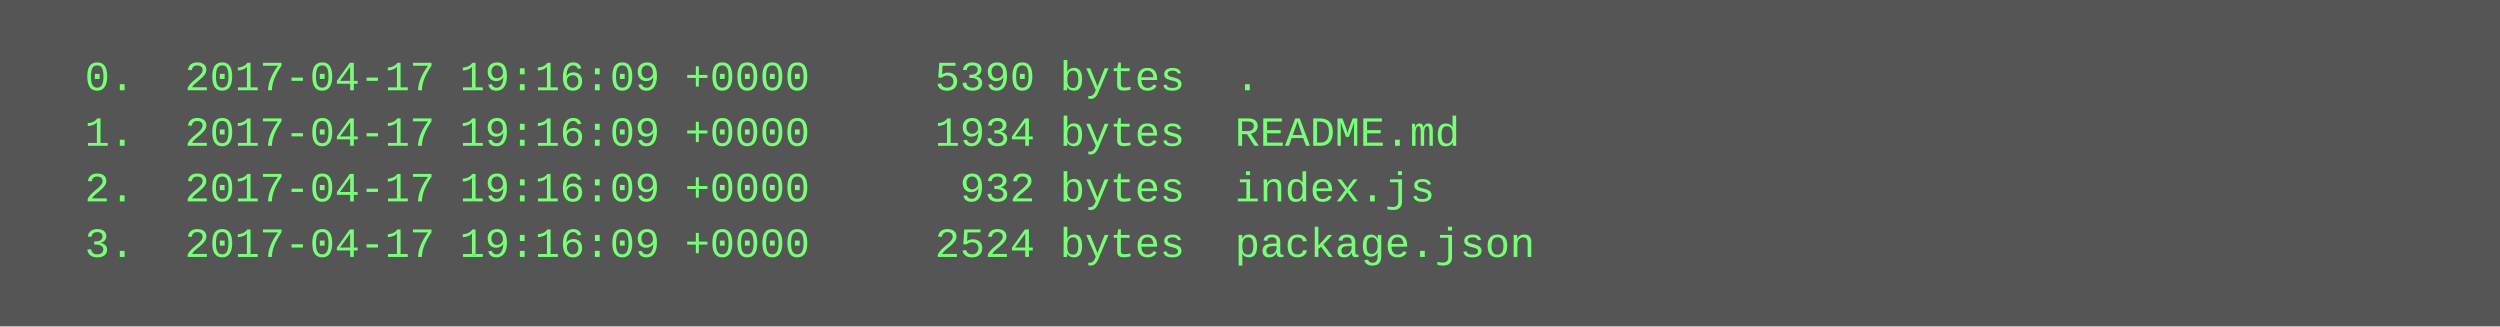
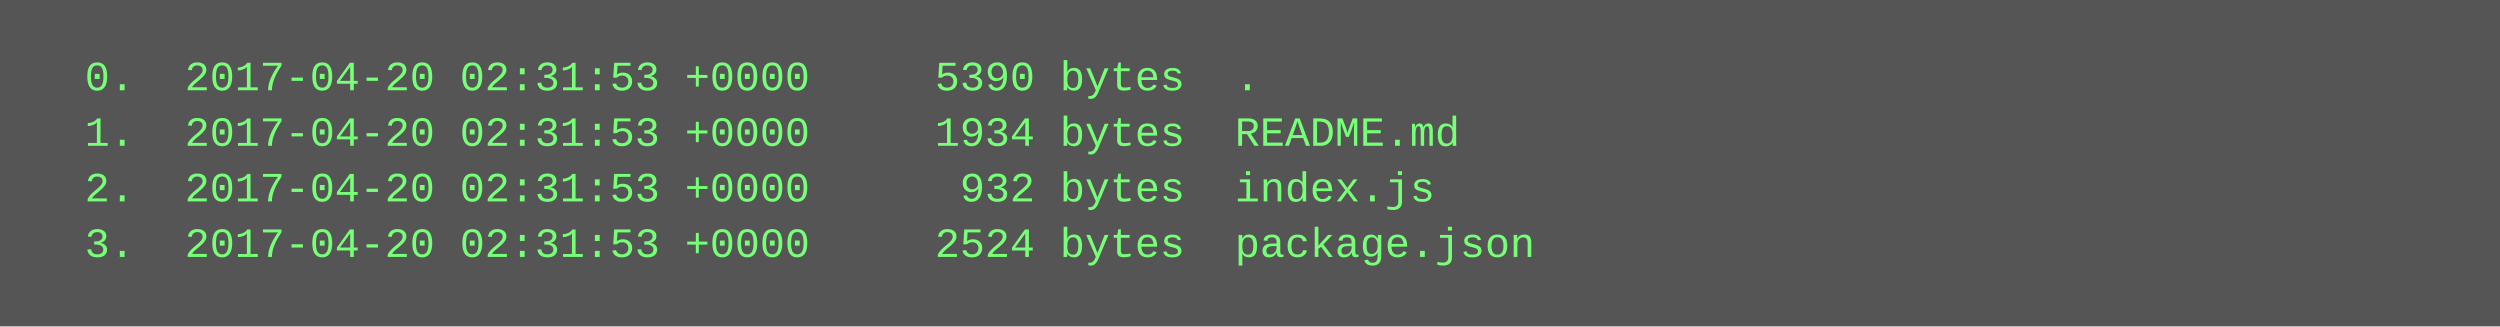
<svg xmlns="http://www.w3.org/2000/svg" height="94" width="720">
  <rect height="94" fill="#555" width="720" />
  <text fill="#7f7" font-family="Courier New" font-size="12" xml:space="preserve">
-     <tspan x="10" y="26">  0.  2017-04-17 19:16:09 +0000     5390 bytes  .</tspan>
-     <tspan x="10" y="42">  1.  2017-04-17 19:16:09 +0000     1934 bytes  README.md</tspan>
-     <tspan x="10" y="58">  2.  2017-04-17 19:16:09 +0000      932 bytes  index.js</tspan>
-     <tspan x="10" y="74">  3.  2017-04-17 19:16:09 +0000     2524 bytes  package.json</tspan>
+     <tspan x="10" y="26">  0.  2017-04-20 02:31:53 +0000     5390 bytes  .</tspan>
+     <tspan x="10" y="42">  1.  2017-04-20 02:31:53 +0000     1934 bytes  README.md</tspan>
+     <tspan x="10" y="58">  2.  2017-04-20 02:31:53 +0000      932 bytes  index.js</tspan>
+     <tspan x="10" y="74">  3.  2017-04-20 02:31:53 +0000     2524 bytes  package.json</tspan>
  </text>
</svg>
